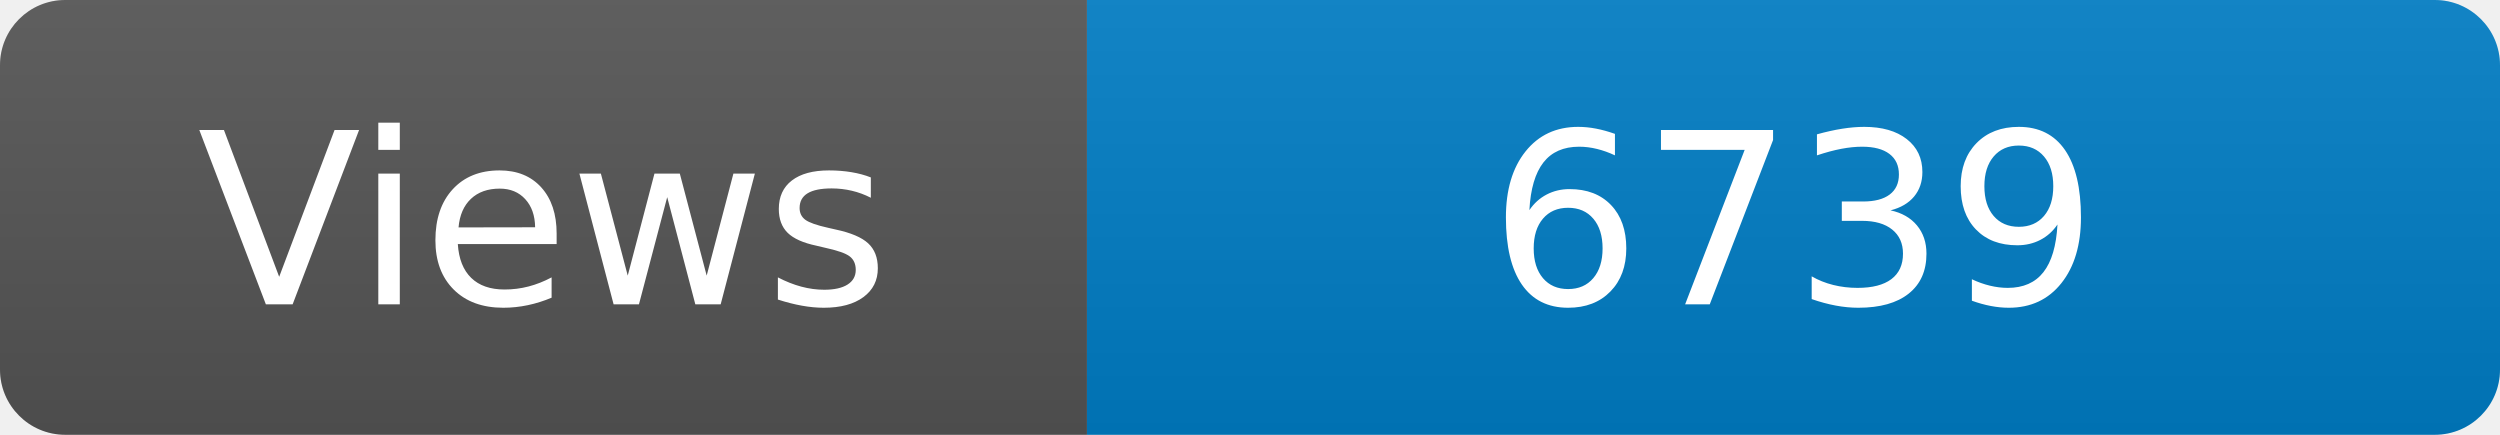
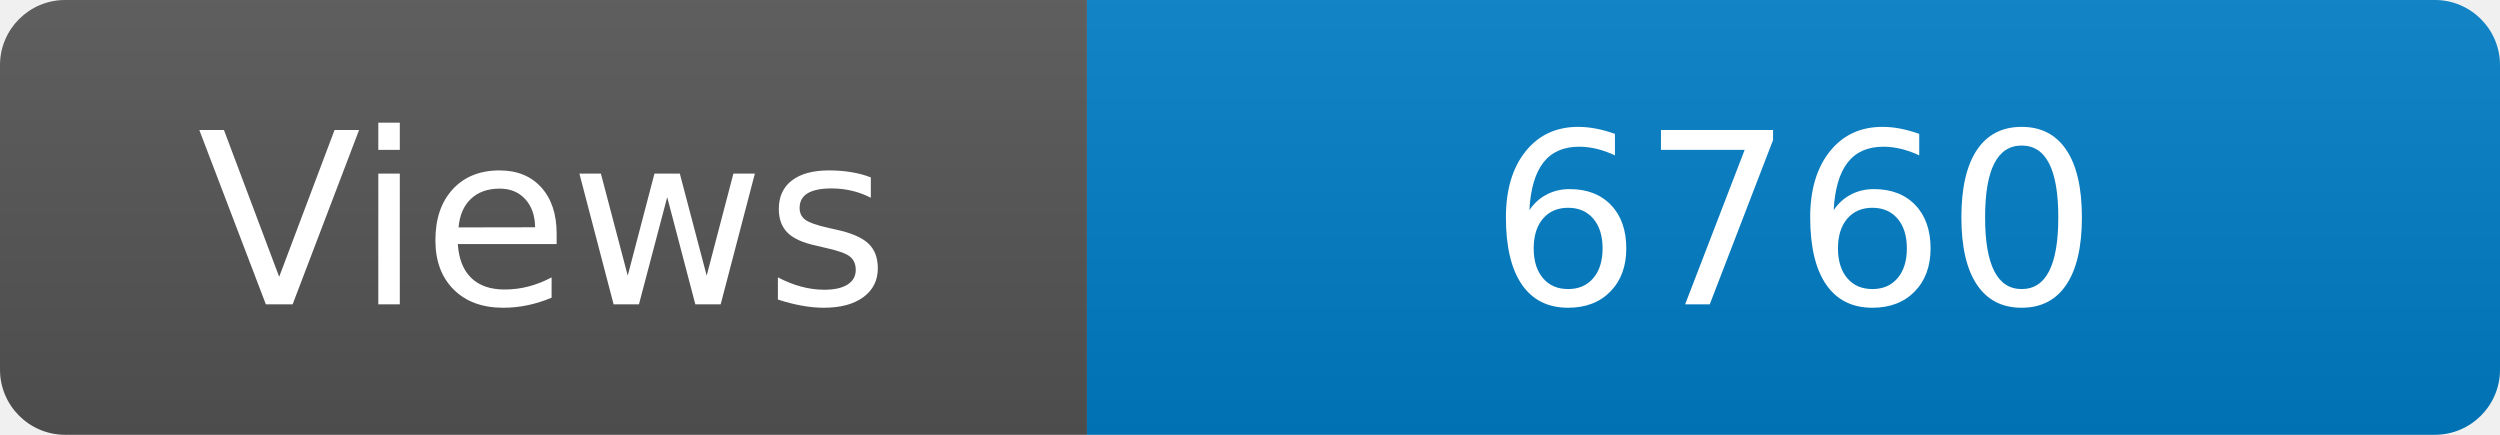
<svg xmlns="http://www.w3.org/2000/svg" width="115" height="20" role="img" aria-label="Maintained?: yes">
  <linearGradient id="s" x2="0" y2="100%">
    <stop offset="0" stop-color="#bbb" stop-opacity=".1" />
    <stop offset="1" stop-opacity=".1" />
  </linearGradient>
  <clipPath id="r">
    <rect width="115" height="20" rx="3" fill="#fff" />
  </clipPath>
  <g clip-path="url(#r)">
    <rect width="50" height="20" fill="#555" />
    <rect x="50" width="160" height="20" fill="#007ec6" />
    <rect width="115" height="20" fill="url(#s)" />
  </g>
  <g fill="#fff" text-anchor="middle" font-family="Verdana,Geneva,DejaVu Sans,sans-serif" font-size="110">
    <text x="250" y="140" transform="scale(.1)" fill="#fff">Views</text>
-     <text x="825" y="140" transform="scale(.1)" fill="#fff">6739</text>
+     <text x="825" y="140" transform="scale(.1)" fill="#fff">6760</text>
  </g>
</svg>
